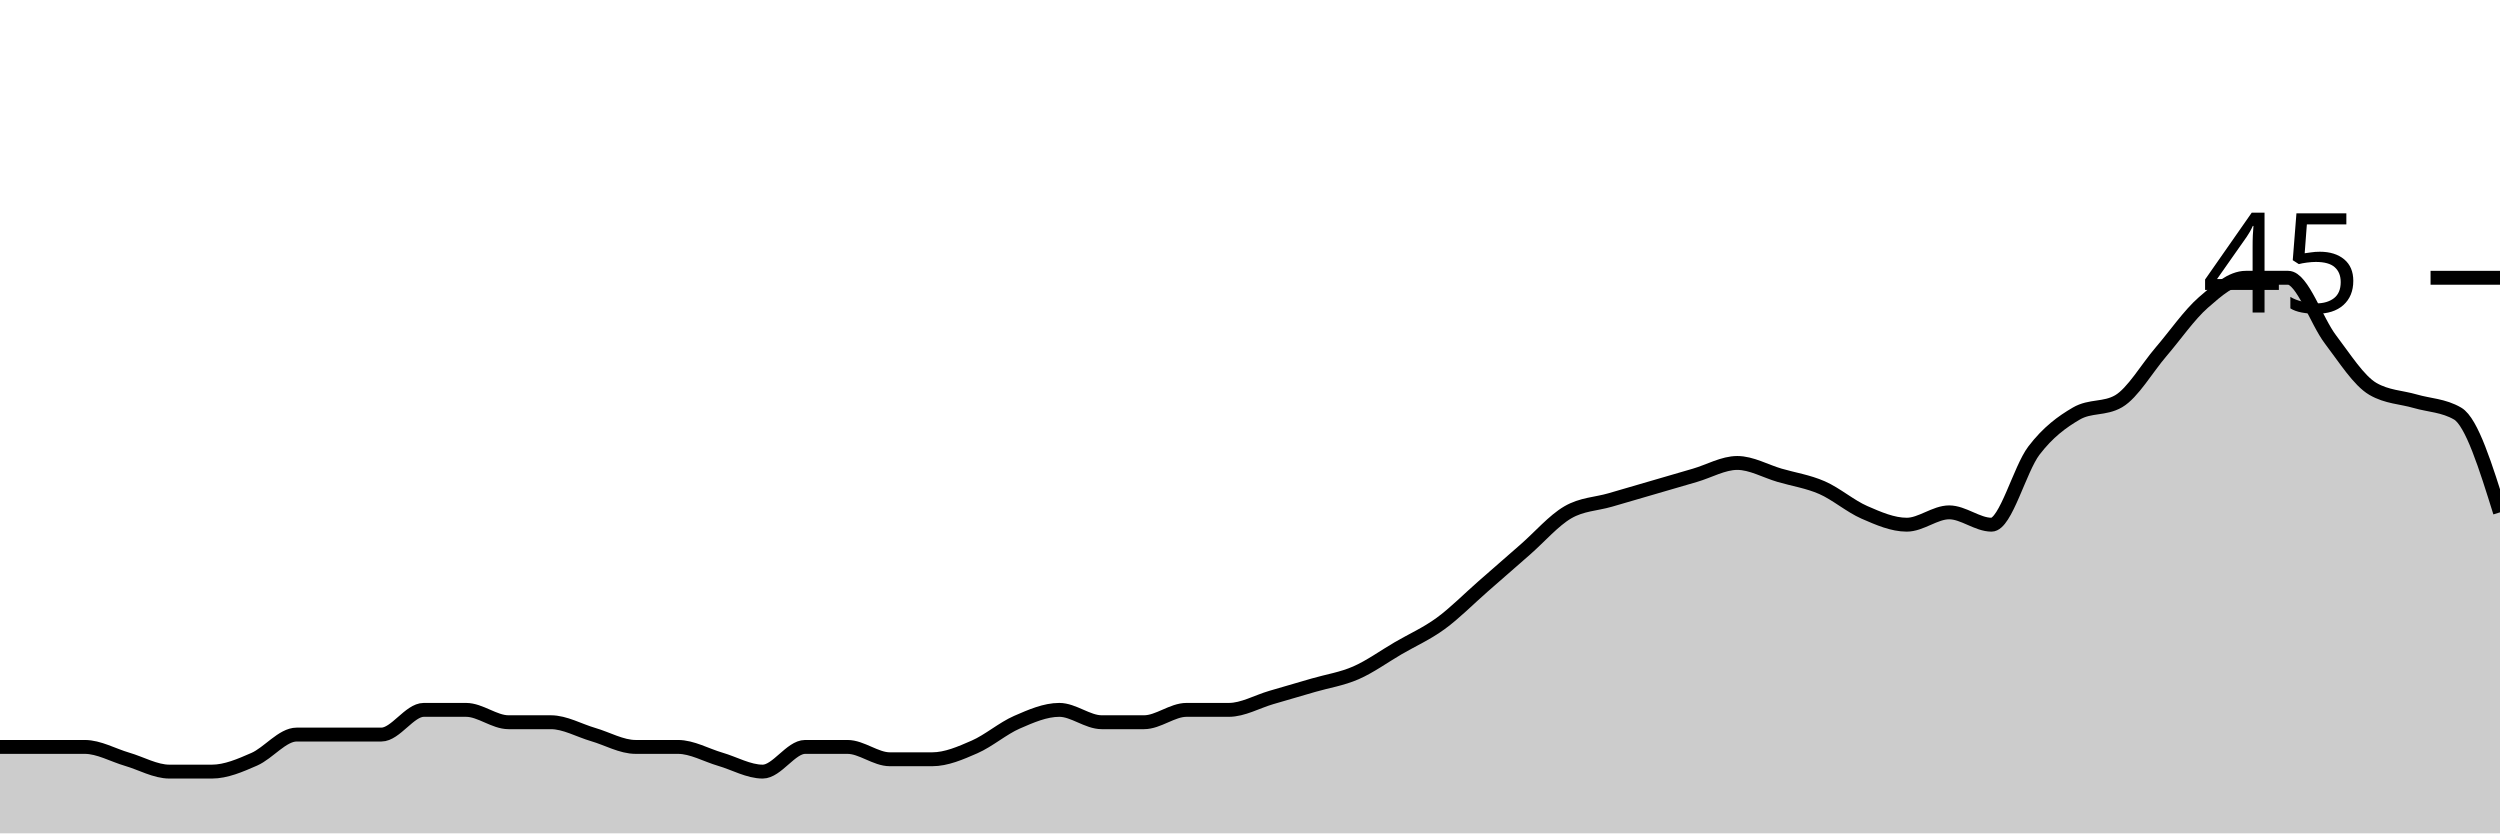
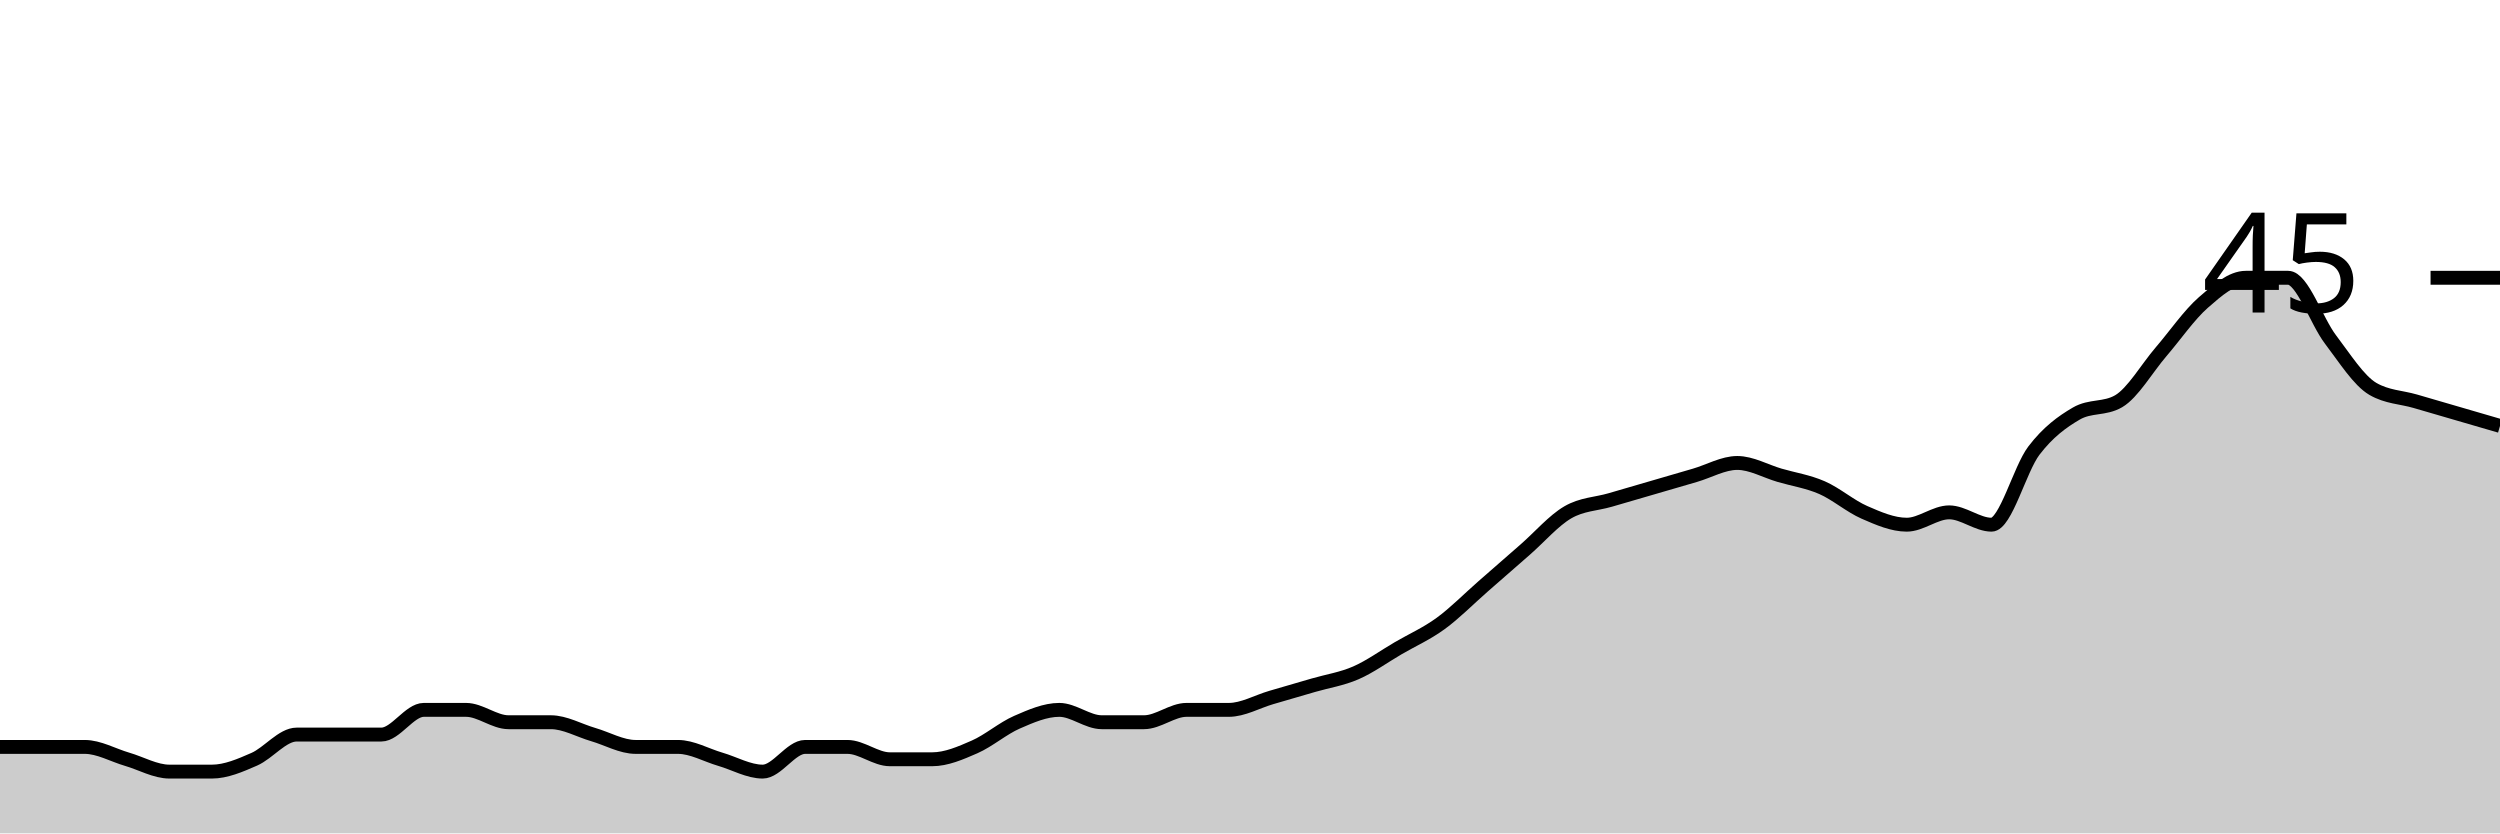
<svg xmlns="http://www.w3.org/2000/svg" viewBox="0 0 180 60">
  <g transform="translate(0,20)">
-     <path class="area" fill="rgba(0, 0, 0, 0.2)" d="M0,33.778C1.017,33.778,2.034,33.778,3.051,33.778C4.068,33.778,5.085,33.778,6.102,33.778C7.119,33.778,8.136,34.37,9.153,34.667C10.169,34.963,11.186,35.556,12.203,35.556C13.22,35.556,14.237,35.556,15.254,35.556C16.271,35.556,17.288,35.111,18.305,34.667C19.322,34.222,20.339,32.889,21.356,32.889C22.373,32.889,23.39,32.889,24.407,32.889C25.424,32.889,26.441,32.889,27.458,32.889C28.475,32.889,29.492,31.111,30.508,31.111C31.525,31.111,32.542,31.111,33.559,31.111C34.576,31.111,35.593,32,36.61,32C37.627,32,38.644,32,39.661,32C40.678,32,41.695,32.593,42.712,32.889C43.729,33.185,44.746,33.778,45.763,33.778C46.78,33.778,47.797,33.778,48.814,33.778C49.831,33.778,50.847,34.37,51.864,34.667C52.881,34.963,53.898,35.556,54.915,35.556C55.932,35.556,56.949,33.778,57.966,33.778C58.983,33.778,60,33.778,61.017,33.778C62.034,33.778,63.051,34.667,64.068,34.667C65.085,34.667,66.102,34.667,67.119,34.667C68.136,34.667,69.153,34.222,70.169,33.778C71.186,33.333,72.203,32.444,73.22,32C74.237,31.556,75.254,31.111,76.271,31.111C77.288,31.111,78.305,32,79.322,32C80.339,32,81.356,32,82.373,32C83.39,32,84.407,31.111,85.424,31.111C86.441,31.111,87.458,31.111,88.475,31.111C89.492,31.111,90.508,30.519,91.525,30.222C92.542,29.926,93.559,29.63,94.576,29.333C95.593,29.037,96.61,28.889,97.627,28.444C98.644,28,99.661,27.259,100.678,26.667C101.695,26.074,102.712,25.63,103.729,24.889C104.746,24.148,105.763,23.111,106.78,22.222C107.797,21.333,108.814,20.444,109.831,19.556C110.847,18.667,111.864,17.481,112.881,16.889C113.898,16.296,114.915,16.296,115.932,16C116.949,15.704,117.966,15.407,118.983,15.111C120,14.815,121.017,14.519,122.034,14.222C123.051,13.926,124.068,13.333,125.085,13.333C126.102,13.333,127.119,13.926,128.136,14.222C129.153,14.519,130.169,14.667,131.186,15.111C132.203,15.556,133.22,16.444,134.237,16.889C135.254,17.333,136.271,17.778,137.288,17.778C138.305,17.778,139.322,16.889,140.339,16.889C141.356,16.889,142.373,17.778,143.39,17.778C144.407,17.778,145.424,13.778,146.441,12.444C147.458,11.111,148.475,10.37,149.492,9.778C150.508,9.185,151.525,9.481,152.542,8.889C153.559,8.296,154.576,6.519,155.593,5.333C156.61,4.148,157.627,2.667,158.644,1.778C159.661,0.889,160.678,0,161.695,0C162.712,0,163.729,0,164.746,0C165.763,0,166.78,3.111,167.797,4.444C168.814,5.778,169.831,7.407,170.847,8C171.864,8.593,172.881,8.593,173.898,8.889C174.915,9.185,175.932,9.185,176.949,9.778C177.966,10.37,178.983,13.63,180,16.889L180,40C178.983,40,177.966,40,176.949,40C175.932,40,174.915,40,173.898,40C172.881,40,171.864,40,170.847,40C169.831,40,168.814,40,167.797,40C166.78,40,165.763,40,164.746,40C163.729,40,162.712,40,161.695,40C160.678,40,159.661,40,158.644,40C157.627,40,156.61,40,155.593,40C154.576,40,153.559,40,152.542,40C151.525,40,150.508,40,149.492,40C148.475,40,147.458,40,146.441,40C145.424,40,144.407,40,143.39,40C142.373,40,141.356,40,140.339,40C139.322,40,138.305,40,137.288,40C136.271,40,135.254,40,134.237,40C133.22,40,132.203,40,131.186,40C130.169,40,129.153,40,128.136,40C127.119,40,126.102,40,125.085,40C124.068,40,123.051,40,122.034,40C121.017,40,120,40,118.983,40C117.966,40,116.949,40,115.932,40C114.915,40,113.898,40,112.881,40C111.864,40,110.847,40,109.831,40C108.814,40,107.797,40,106.78,40C105.763,40,104.746,40,103.729,40C102.712,40,101.695,40,100.678,40C99.661,40,98.644,40,97.627,40C96.61,40,95.593,40,94.576,40C93.559,40,92.542,40,91.525,40C90.508,40,89.492,40,88.475,40C87.458,40,86.441,40,85.424,40C84.407,40,83.39,40,82.373,40C81.356,40,80.339,40,79.322,40C78.305,40,77.288,40,76.271,40C75.254,40,74.237,40,73.22,40C72.203,40,71.186,40,70.169,40C69.153,40,68.136,40,67.119,40C66.102,40,65.085,40,64.068,40C63.051,40,62.034,40,61.017,40C60,40,58.983,40,57.966,40C56.949,40,55.932,40,54.915,40C53.898,40,52.881,40,51.864,40C50.847,40,49.831,40,48.814,40C47.797,40,46.78,40,45.763,40C44.746,40,43.729,40,42.712,40C41.695,40,40.678,40,39.661,40C38.644,40,37.627,40,36.61,40C35.593,40,34.576,40,33.559,40C32.542,40,31.525,40,30.508,40C29.492,40,28.475,40,27.458,40C26.441,40,25.424,40,24.407,40C23.39,40,22.373,40,21.356,40C20.339,40,19.322,40,18.305,40C17.288,40,16.271,40,15.254,40C14.237,40,13.22,40,12.203,40C11.186,40,10.169,40,9.153,40C8.136,40,7.119,40,6.102,40C5.085,40,4.068,40,3.051,40C2.034,40,1.017,40,0,40Z" />
-     <path class="line" stroke="black" fill="none" d="M0,33.778C1.017,33.778,2.034,33.778,3.051,33.778C4.068,33.778,5.085,33.778,6.102,33.778C7.119,33.778,8.136,34.37,9.153,34.667C10.169,34.963,11.186,35.556,12.203,35.556C13.22,35.556,14.237,35.556,15.254,35.556C16.271,35.556,17.288,35.111,18.305,34.667C19.322,34.222,20.339,32.889,21.356,32.889C22.373,32.889,23.39,32.889,24.407,32.889C25.424,32.889,26.441,32.889,27.458,32.889C28.475,32.889,29.492,31.111,30.508,31.111C31.525,31.111,32.542,31.111,33.559,31.111C34.576,31.111,35.593,32,36.61,32C37.627,32,38.644,32,39.661,32C40.678,32,41.695,32.593,42.712,32.889C43.729,33.185,44.746,33.778,45.763,33.778C46.78,33.778,47.797,33.778,48.814,33.778C49.831,33.778,50.847,34.37,51.864,34.667C52.881,34.963,53.898,35.556,54.915,35.556C55.932,35.556,56.949,33.778,57.966,33.778C58.983,33.778,60,33.778,61.017,33.778C62.034,33.778,63.051,34.667,64.068,34.667C65.085,34.667,66.102,34.667,67.119,34.667C68.136,34.667,69.153,34.222,70.169,33.778C71.186,33.333,72.203,32.444,73.22,32C74.237,31.556,75.254,31.111,76.271,31.111C77.288,31.111,78.305,32,79.322,32C80.339,32,81.356,32,82.373,32C83.39,32,84.407,31.111,85.424,31.111C86.441,31.111,87.458,31.111,88.475,31.111C89.492,31.111,90.508,30.519,91.525,30.222C92.542,29.926,93.559,29.63,94.576,29.333C95.593,29.037,96.61,28.889,97.627,28.444C98.644,28,99.661,27.259,100.678,26.667C101.695,26.074,102.712,25.63,103.729,24.889C104.746,24.148,105.763,23.111,106.78,22.222C107.797,21.333,108.814,20.444,109.831,19.556C110.847,18.667,111.864,17.481,112.881,16.889C113.898,16.296,114.915,16.296,115.932,16C116.949,15.704,117.966,15.407,118.983,15.111C120,14.815,121.017,14.519,122.034,14.222C123.051,13.926,124.068,13.333,125.085,13.333C126.102,13.333,127.119,13.926,128.136,14.222C129.153,14.519,130.169,14.667,131.186,15.111C132.203,15.556,133.22,16.444,134.237,16.889C135.254,17.333,136.271,17.778,137.288,17.778C138.305,17.778,139.322,16.889,140.339,16.889C141.356,16.889,142.373,17.778,143.39,17.778C144.407,17.778,145.424,13.778,146.441,12.444C147.458,11.111,148.475,10.37,149.492,9.778C150.508,9.185,151.525,9.481,152.542,8.889C153.559,8.296,154.576,6.519,155.593,5.333C156.61,4.148,157.627,2.667,158.644,1.778C159.661,0.889,160.678,0,161.695,0C162.712,0,163.729,0,164.746,0C165.763,0,166.78,3.111,167.797,4.444C168.814,5.778,169.831,7.407,170.847,8C171.864,8.593,172.881,8.593,173.898,8.889C174.915,9.185,175.932,9.185,176.949,9.778C177.966,10.37,178.983,13.63,180,16.889" />
+     <path class="area" fill="rgba(0, 0, 0, 0.2)" d="M0,33.778C1.017,33.778,2.034,33.778,3.051,33.778C4.068,33.778,5.085,33.778,6.102,33.778C7.119,33.778,8.136,34.37,9.153,34.667C10.169,34.963,11.186,35.556,12.203,35.556C13.22,35.556,14.237,35.556,15.254,35.556C16.271,35.556,17.288,35.111,18.305,34.667C19.322,34.222,20.339,32.889,21.356,32.889C22.373,32.889,23.39,32.889,24.407,32.889C25.424,32.889,26.441,32.889,27.458,32.889C28.475,32.889,29.492,31.111,30.508,31.111C31.525,31.111,32.542,31.111,33.559,31.111C34.576,31.111,35.593,32,36.61,32C37.627,32,38.644,32,39.661,32C40.678,32,41.695,32.593,42.712,32.889C43.729,33.185,44.746,33.778,45.763,33.778C46.78,33.778,47.797,33.778,48.814,33.778C49.831,33.778,50.847,34.37,51.864,34.667C52.881,34.963,53.898,35.556,54.915,35.556C55.932,35.556,56.949,33.778,57.966,33.778C58.983,33.778,60,33.778,61.017,33.778C62.034,33.778,63.051,34.667,64.068,34.667C65.085,34.667,66.102,34.667,67.119,34.667C68.136,34.667,69.153,34.222,70.169,33.778C71.186,33.333,72.203,32.444,73.22,32C74.237,31.556,75.254,31.111,76.271,31.111C77.288,31.111,78.305,32,79.322,32C80.339,32,81.356,32,82.373,32C83.39,32,84.407,31.111,85.424,31.111C86.441,31.111,87.458,31.111,88.475,31.111C89.492,31.111,90.508,30.519,91.525,30.222C92.542,29.926,93.559,29.63,94.576,29.333C95.593,29.037,96.61,28.889,97.627,28.444C98.644,28,99.661,27.259,100.678,26.667C101.695,26.074,102.712,25.63,103.729,24.889C104.746,24.148,105.763,23.111,106.78,22.222C107.797,21.333,108.814,20.444,109.831,19.556C110.847,18.667,111.864,17.481,112.881,16.889C113.898,16.296,114.915,16.296,115.932,16C116.949,15.704,117.966,15.407,118.983,15.111C120,14.815,121.017,14.519,122.034,14.222C123.051,13.926,124.068,13.333,125.085,13.333C126.102,13.333,127.119,13.926,128.136,14.222C129.153,14.519,130.169,14.667,131.186,15.111C132.203,15.556,133.22,16.444,134.237,16.889C135.254,17.333,136.271,17.778,137.288,17.778C138.305,17.778,139.322,16.889,140.339,16.889C141.356,16.889,142.373,17.778,143.39,17.778C144.407,17.778,145.424,13.778,146.441,12.444C147.458,11.111,148.475,10.37,149.492,9.778C150.508,9.185,151.525,9.481,152.542,8.889C153.559,8.296,154.576,6.519,155.593,5.333C156.61,4.148,157.627,2.667,158.644,1.778C159.661,0.889,160.678,0,161.695,0C162.712,0,163.729,0,164.746,0C165.763,0,166.78,3.111,167.797,4.444C168.814,5.778,169.831,7.407,170.847,8C171.864,8.593,172.881,8.593,173.898,8.889C174.915,9.185,175.932,9.481,176.949,9.778C177.966,10.074,178.983,10.37,180,10.667L180,40C178.983,40,177.966,40,176.949,40C175.932,40,174.915,40,173.898,40C172.881,40,171.864,40,170.847,40C169.831,40,168.814,40,167.797,40C166.78,40,165.763,40,164.746,40C163.729,40,162.712,40,161.695,40C160.678,40,159.661,40,158.644,40C157.627,40,156.61,40,155.593,40C154.576,40,153.559,40,152.542,40C151.525,40,150.508,40,149.492,40C148.475,40,147.458,40,146.441,40C145.424,40,144.407,40,143.39,40C142.373,40,141.356,40,140.339,40C139.322,40,138.305,40,137.288,40C136.271,40,135.254,40,134.237,40C133.22,40,132.203,40,131.186,40C130.169,40,129.153,40,128.136,40C127.119,40,126.102,40,125.085,40C124.068,40,123.051,40,122.034,40C121.017,40,120,40,118.983,40C117.966,40,116.949,40,115.932,40C114.915,40,113.898,40,112.881,40C111.864,40,110.847,40,109.831,40C108.814,40,107.797,40,106.78,40C105.763,40,104.746,40,103.729,40C102.712,40,101.695,40,100.678,40C99.661,40,98.644,40,97.627,40C96.61,40,95.593,40,94.576,40C93.559,40,92.542,40,91.525,40C90.508,40,89.492,40,88.475,40C87.458,40,86.441,40,85.424,40C84.407,40,83.39,40,82.373,40C81.356,40,80.339,40,79.322,40C78.305,40,77.288,40,76.271,40C75.254,40,74.237,40,73.22,40C72.203,40,71.186,40,70.169,40C69.153,40,68.136,40,67.119,40C66.102,40,65.085,40,64.068,40C63.051,40,62.034,40,61.017,40C60,40,58.983,40,57.966,40C56.949,40,55.932,40,54.915,40C53.898,40,52.881,40,51.864,40C50.847,40,49.831,40,48.814,40C47.797,40,46.78,40,45.763,40C44.746,40,43.729,40,42.712,40C41.695,40,40.678,40,39.661,40C38.644,40,37.627,40,36.61,40C35.593,40,34.576,40,33.559,40C32.542,40,31.525,40,30.508,40C29.492,40,28.475,40,27.458,40C26.441,40,25.424,40,24.407,40C23.39,40,22.373,40,21.356,40C20.339,40,19.322,40,18.305,40C17.288,40,16.271,40,15.254,40C14.237,40,13.22,40,12.203,40C11.186,40,10.169,40,9.153,40C8.136,40,7.119,40,6.102,40C5.085,40,4.068,40,3.051,40C2.034,40,1.017,40,0,40Z" />
+     <path class="line" stroke="black" fill="none" d="M0,33.778C1.017,33.778,2.034,33.778,3.051,33.778C4.068,33.778,5.085,33.778,6.102,33.778C7.119,33.778,8.136,34.37,9.153,34.667C10.169,34.963,11.186,35.556,12.203,35.556C13.22,35.556,14.237,35.556,15.254,35.556C16.271,35.556,17.288,35.111,18.305,34.667C19.322,34.222,20.339,32.889,21.356,32.889C22.373,32.889,23.39,32.889,24.407,32.889C25.424,32.889,26.441,32.889,27.458,32.889C28.475,32.889,29.492,31.111,30.508,31.111C31.525,31.111,32.542,31.111,33.559,31.111C34.576,31.111,35.593,32,36.61,32C37.627,32,38.644,32,39.661,32C40.678,32,41.695,32.593,42.712,32.889C43.729,33.185,44.746,33.778,45.763,33.778C46.78,33.778,47.797,33.778,48.814,33.778C49.831,33.778,50.847,34.37,51.864,34.667C52.881,34.963,53.898,35.556,54.915,35.556C55.932,35.556,56.949,33.778,57.966,33.778C58.983,33.778,60,33.778,61.017,33.778C62.034,33.778,63.051,34.667,64.068,34.667C65.085,34.667,66.102,34.667,67.119,34.667C68.136,34.667,69.153,34.222,70.169,33.778C71.186,33.333,72.203,32.444,73.22,32C74.237,31.556,75.254,31.111,76.271,31.111C77.288,31.111,78.305,32,79.322,32C80.339,32,81.356,32,82.373,32C83.39,32,84.407,31.111,85.424,31.111C86.441,31.111,87.458,31.111,88.475,31.111C89.492,31.111,90.508,30.519,91.525,30.222C92.542,29.926,93.559,29.63,94.576,29.333C95.593,29.037,96.61,28.889,97.627,28.444C98.644,28,99.661,27.259,100.678,26.667C101.695,26.074,102.712,25.63,103.729,24.889C104.746,24.148,105.763,23.111,106.78,22.222C107.797,21.333,108.814,20.444,109.831,19.556C110.847,18.667,111.864,17.481,112.881,16.889C113.898,16.296,114.915,16.296,115.932,16C116.949,15.704,117.966,15.407,118.983,15.111C120,14.815,121.017,14.519,122.034,14.222C123.051,13.926,124.068,13.333,125.085,13.333C126.102,13.333,127.119,13.926,128.136,14.222C129.153,14.519,130.169,14.667,131.186,15.111C132.203,15.556,133.22,16.444,134.237,16.889C135.254,17.333,136.271,17.778,137.288,17.778C138.305,17.778,139.322,16.889,140.339,16.889C141.356,16.889,142.373,17.778,143.39,17.778C144.407,17.778,145.424,13.778,146.441,12.444C147.458,11.111,148.475,10.37,149.492,9.778C150.508,9.185,151.525,9.481,152.542,8.889C153.559,8.296,154.576,6.519,155.593,5.333C156.61,4.148,157.627,2.667,158.644,1.778C159.661,0.889,160.678,0,161.695,0C162.712,0,163.729,0,164.746,0C165.763,0,166.78,3.111,167.797,4.444C168.814,5.778,169.831,7.407,170.847,8C171.864,8.593,172.881,8.593,173.898,8.889C174.915,9.185,175.932,9.481,176.949,9.778C177.966,10.074,178.983,10.37,180,10.667" />
    <path class="axis-ceiling" stroke-width="1" stroke="black" fill="none" d="M175,0L180,0" />
    <text class="axis-ceiling-label" font-family="sans-serif" text-anchor="end" font-size="10px" x="170" y="2.5">45</text>
  </g>
</svg>
